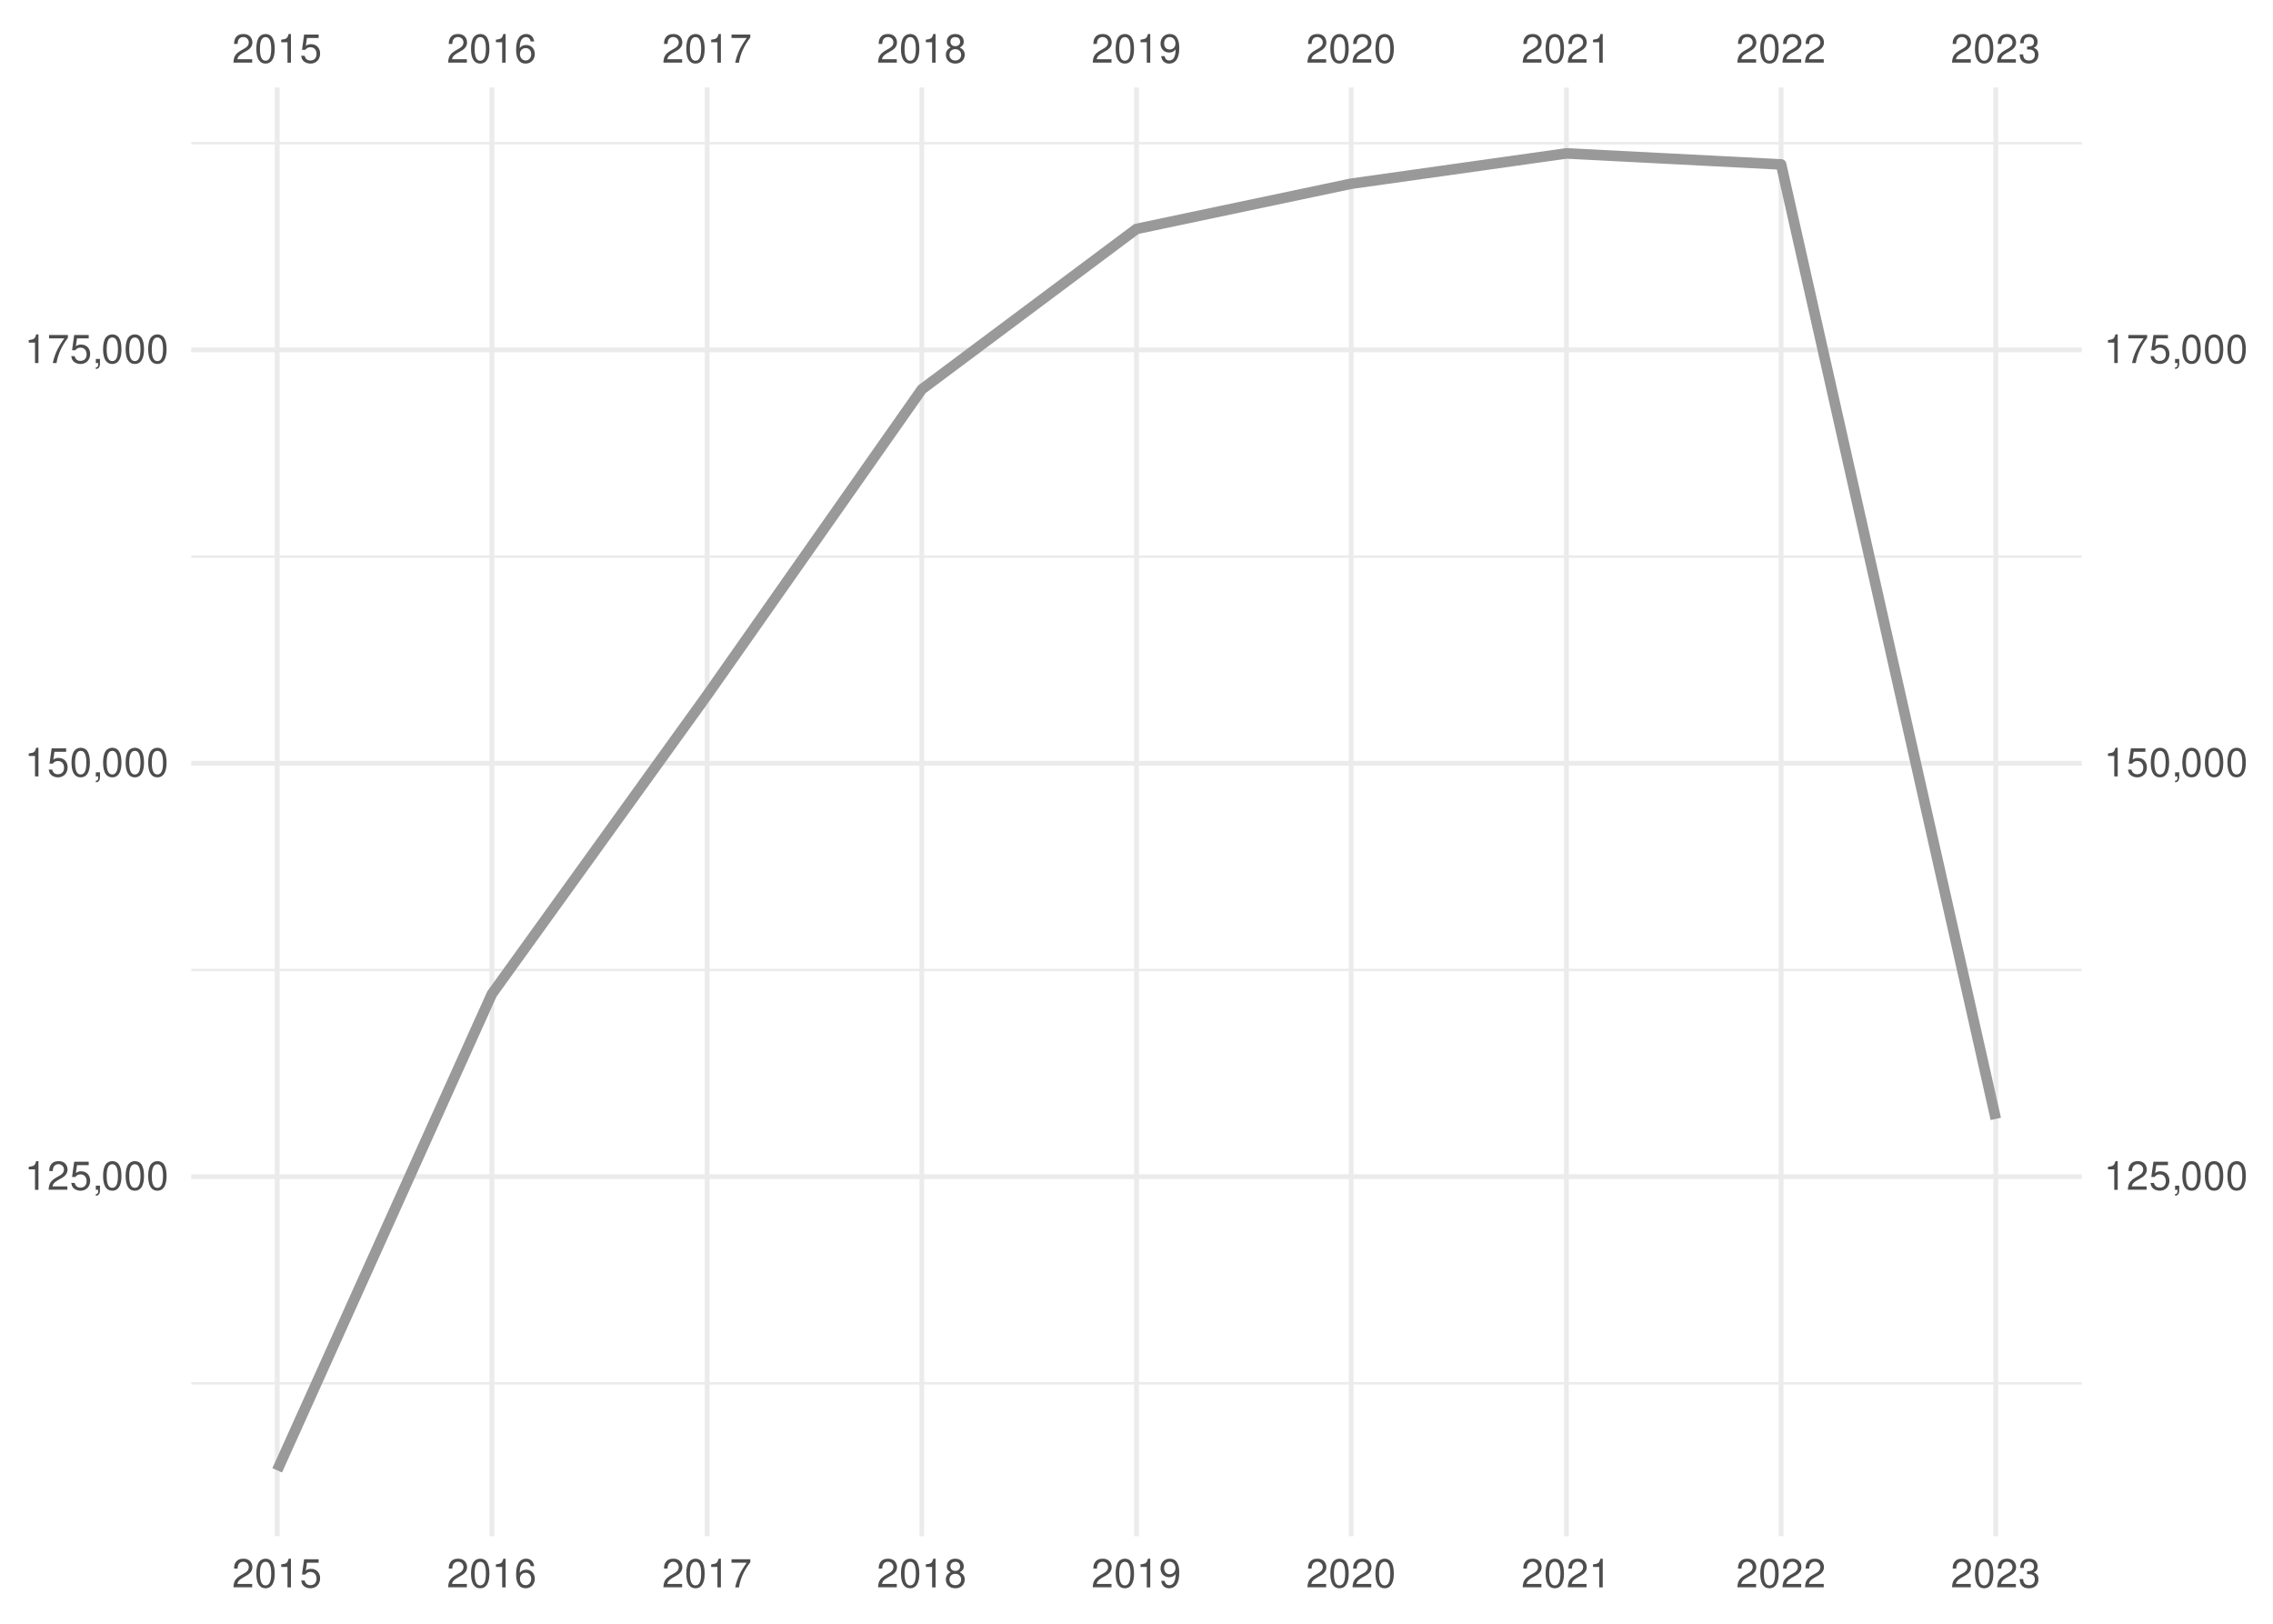
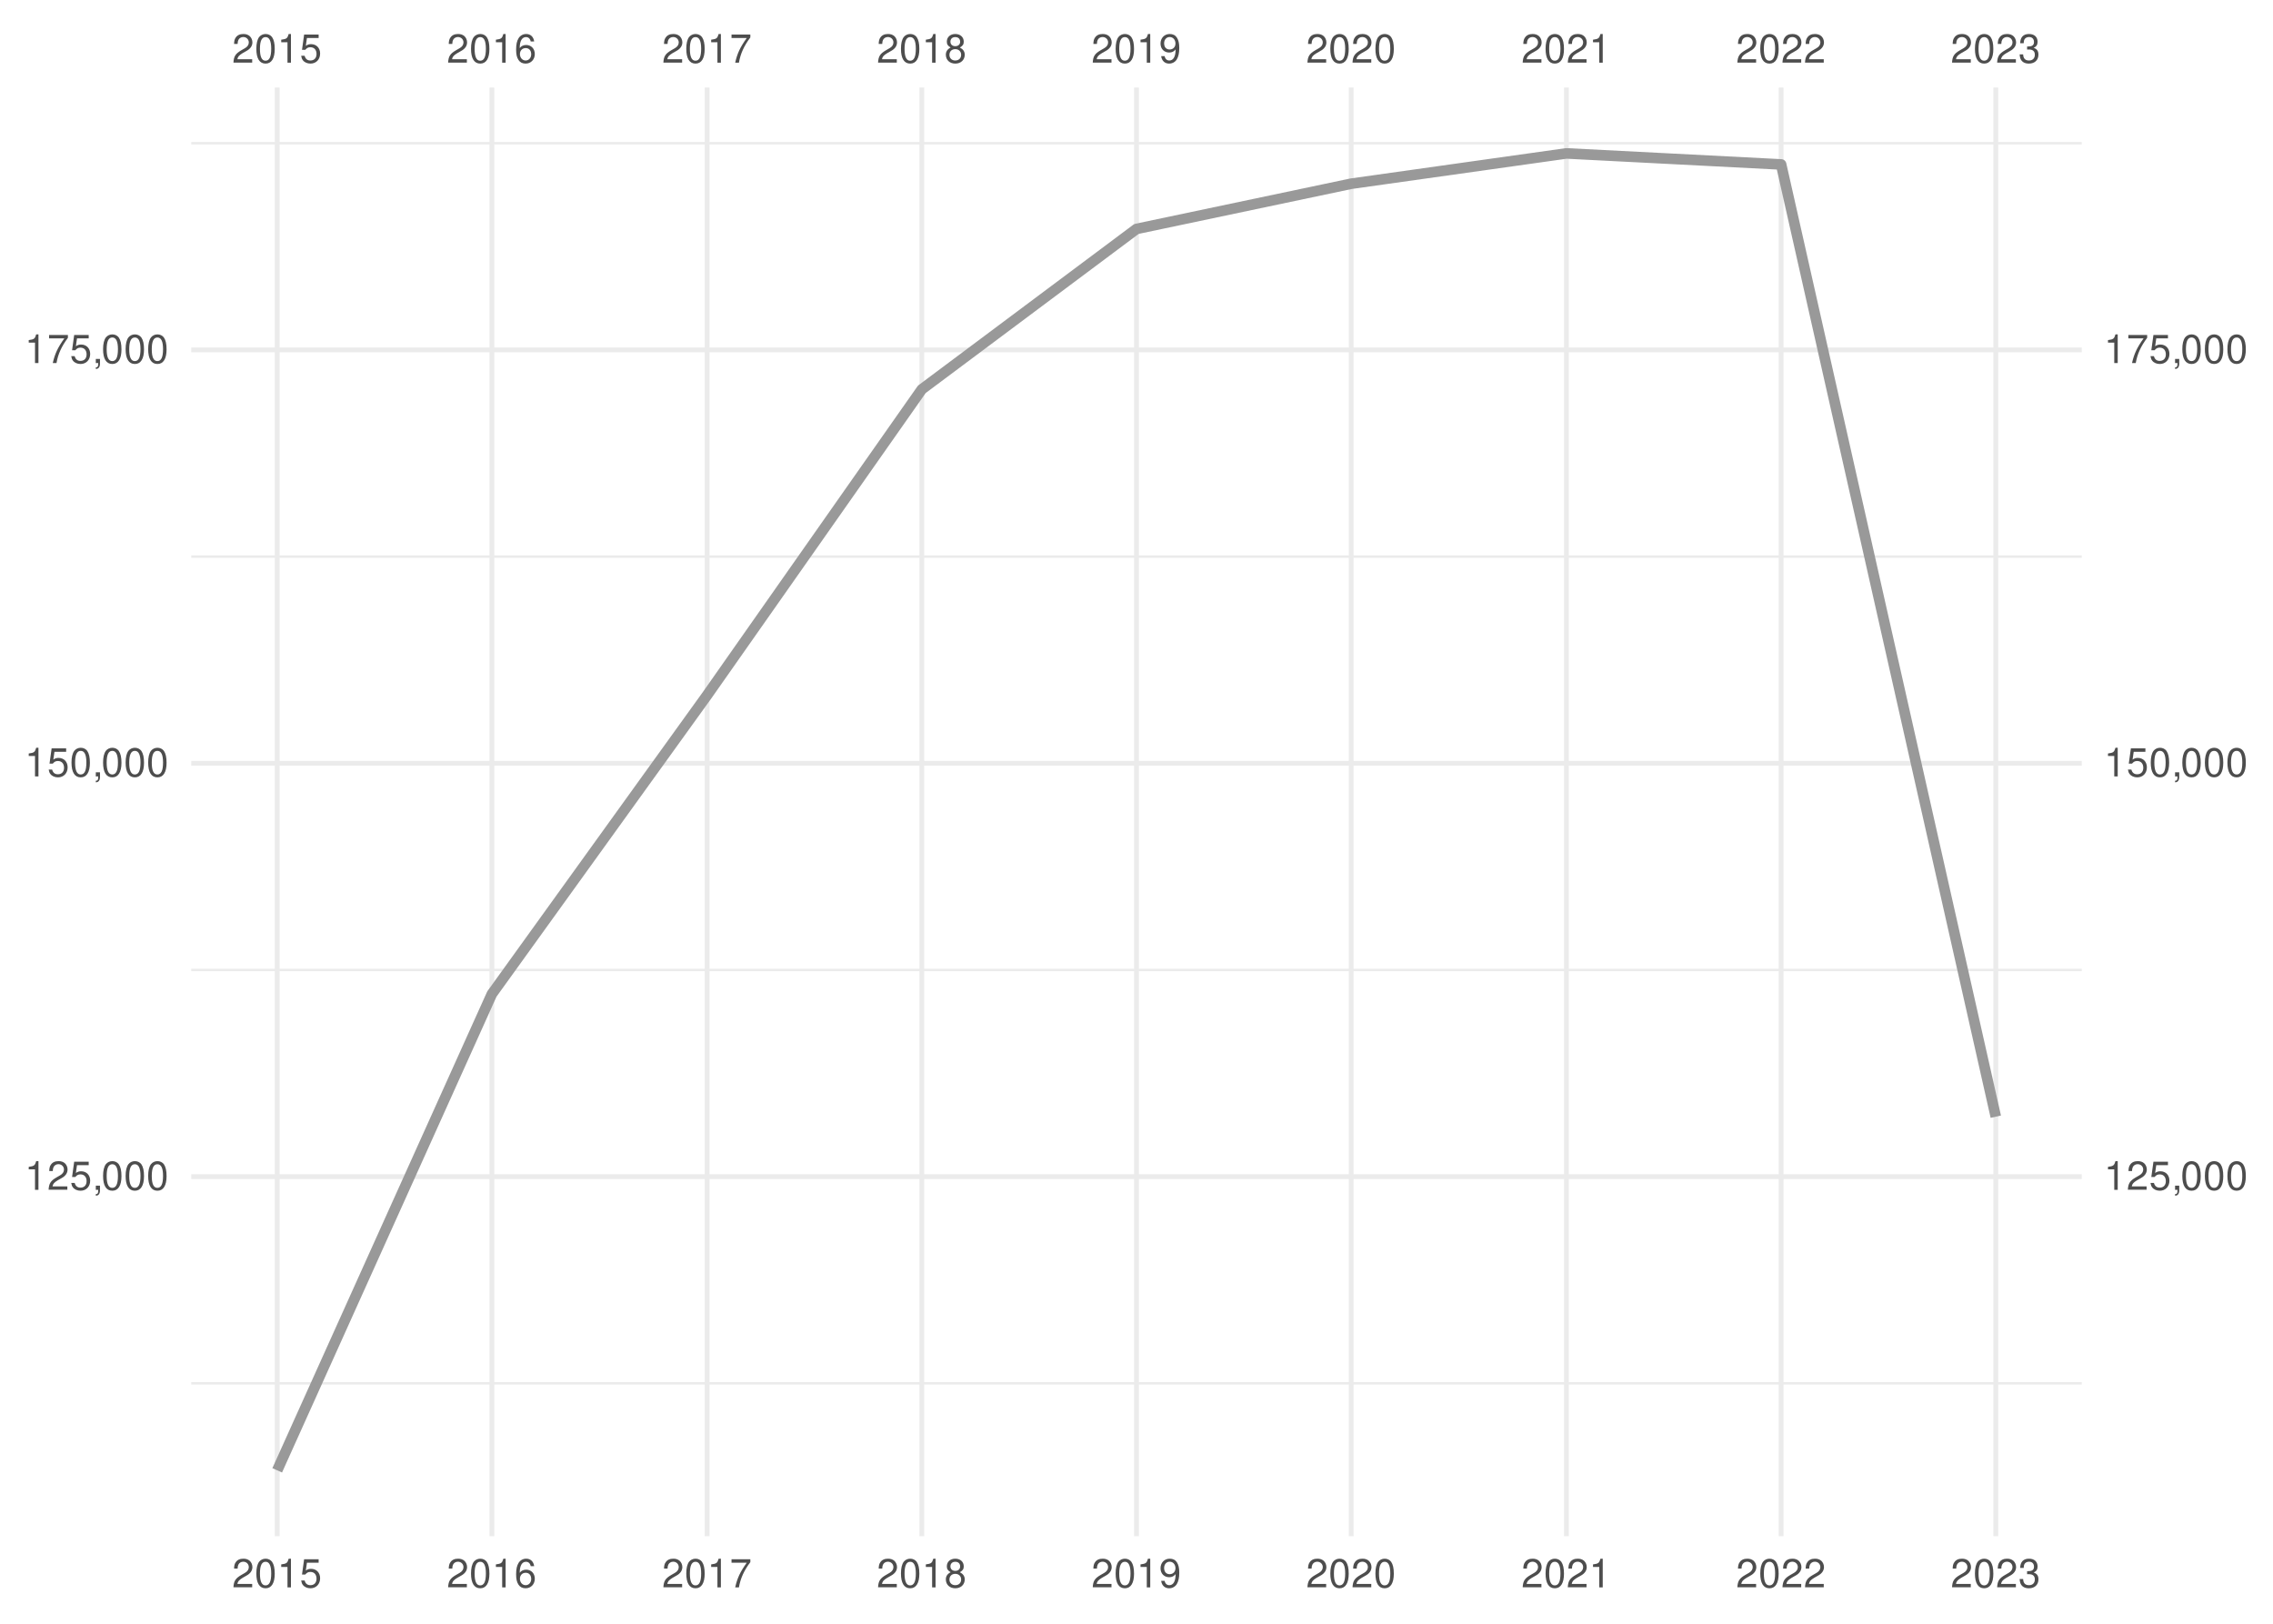
<svg xmlns="http://www.w3.org/2000/svg" xmlns:xlink="http://www.w3.org/1999/xlink" width="504pt" height="360pt" viewBox="0 0 504 360" version="1.1">
  <defs>
    <g>
      <symbol overflow="visible" id="glyph0-0">
        <path style="stroke:none;" d="" />
      </symbol>
      <symbol overflow="visible" id="glyph0-1">
        <path style="stroke:none;" d="M 4.453 -0.766 L 1.172 -0.766 C 1.25 -1.297 1.531 -1.625 2.297 -2.094 L 3.172 -2.594 C 4.047 -3.062 4.5 -3.719 4.5 -4.5 C 4.5 -5.031 4.281 -5.531 3.922 -5.875 C 3.547 -6.203 3.094 -6.359 2.5 -6.359 C 1.703 -6.359 1.125 -6.078 0.781 -5.531 C 0.547 -5.203 0.453 -4.797 0.438 -4.156 L 1.219 -4.156 C 1.234 -4.594 1.297 -4.844 1.406 -5.062 C 1.594 -5.438 2 -5.688 2.469 -5.688 C 3.172 -5.688 3.703 -5.172 3.703 -4.484 C 3.703 -3.969 3.406 -3.531 2.859 -3.219 L 2.047 -2.75 C 0.75 -2 0.375 -1.406 0.297 -0.016 L 4.453 -0.016 Z M 4.453 -0.766 " />
      </symbol>
      <symbol overflow="visible" id="glyph0-2">
        <path style="stroke:none;" d="M 2.422 -6.359 C 1.844 -6.359 1.312 -6.094 0.984 -5.672 C 0.578 -5.109 0.375 -4.25 0.375 -3.078 C 0.375 -0.938 1.078 0.203 2.422 0.203 C 3.734 0.203 4.453 -0.938 4.453 -3.031 C 4.453 -4.25 4.266 -5.078 3.859 -5.672 C 3.531 -6.109 3.016 -6.359 2.422 -6.359 Z M 2.422 -5.672 C 3.25 -5.672 3.672 -4.828 3.672 -3.094 C 3.672 -1.281 3.266 -0.438 2.406 -0.438 C 1.578 -0.438 1.172 -1.312 1.172 -3.062 C 1.172 -4.828 1.578 -5.672 2.422 -5.672 Z M 2.422 -5.672 " />
      </symbol>
      <symbol overflow="visible" id="glyph0-3">
        <path style="stroke:none;" d="M 2.281 -4.531 L 2.281 0 L 3.047 0 L 3.047 -6.359 L 2.547 -6.359 C 2.266 -5.391 2.094 -5.25 0.891 -5.094 L 0.891 -4.531 Z M 2.281 -4.531 " />
      </symbol>
      <symbol overflow="visible" id="glyph0-4">
        <path style="stroke:none;" d="M 4.188 -6.234 L 0.969 -6.234 L 0.5 -2.844 L 1.219 -2.844 C 1.578 -3.266 1.875 -3.422 2.359 -3.422 C 3.203 -3.422 3.719 -2.844 3.719 -1.922 C 3.719 -1.031 3.203 -0.484 2.359 -0.484 C 1.688 -0.484 1.266 -0.828 1.078 -1.531 L 0.312 -1.531 C 0.406 -1.016 0.5 -0.781 0.688 -0.547 C 1.031 -0.078 1.672 0.203 2.375 0.203 C 3.641 0.203 4.516 -0.719 4.516 -2.031 C 4.516 -3.266 3.688 -4.109 2.5 -4.109 C 2.062 -4.109 1.703 -4 1.344 -3.734 L 1.594 -5.469 L 4.188 -5.469 Z M 4.188 -6.234 " />
      </symbol>
      <symbol overflow="visible" id="glyph0-5">
        <path style="stroke:none;" d="M 4.375 -4.703 C 4.234 -5.75 3.562 -6.359 2.609 -6.359 C 1.922 -6.359 1.312 -6.031 0.938 -5.453 C 0.547 -4.828 0.375 -4.062 0.375 -2.906 C 0.375 -1.828 0.531 -1.156 0.906 -0.594 C 1.234 -0.078 1.781 0.203 2.469 0.203 C 3.656 0.203 4.516 -0.688 4.516 -1.922 C 4.516 -3.094 3.719 -3.922 2.609 -3.922 C 1.984 -3.922 1.5 -3.688 1.172 -3.234 C 1.172 -4.797 1.672 -5.672 2.562 -5.672 C 3.109 -5.672 3.484 -5.328 3.609 -4.703 Z M 2.5 -3.234 C 3.25 -3.234 3.719 -2.703 3.719 -1.859 C 3.719 -1.062 3.188 -0.484 2.484 -0.484 C 1.766 -0.484 1.219 -1.094 1.219 -1.906 C 1.219 -2.688 1.734 -3.234 2.5 -3.234 Z M 2.5 -3.234 " />
      </symbol>
      <symbol overflow="visible" id="glyph0-6">
        <path style="stroke:none;" d="M 4.578 -6.234 L 0.406 -6.234 L 0.406 -5.469 L 3.781 -5.469 C 2.281 -3.359 1.688 -2.047 1.219 0 L 2.047 0 C 2.391 -2 3.172 -3.719 4.578 -5.594 Z M 4.578 -6.234 " />
      </symbol>
      <symbol overflow="visible" id="glyph0-7">
        <path style="stroke:none;" d="M 3.438 -3.359 C 4.094 -3.75 4.297 -4.062 4.297 -4.656 C 4.297 -5.672 3.531 -6.359 2.422 -6.359 C 1.312 -6.359 0.547 -5.672 0.547 -4.672 C 0.547 -4.062 0.75 -3.75 1.391 -3.359 C 0.672 -2.984 0.328 -2.469 0.328 -1.766 C 0.328 -0.609 1.172 0.203 2.422 0.203 C 3.656 0.203 4.516 -0.609 4.516 -1.766 C 4.516 -2.469 4.156 -2.984 3.438 -3.359 Z M 2.422 -5.672 C 3.078 -5.672 3.5 -5.281 3.5 -4.641 C 3.5 -4.047 3.062 -3.656 2.422 -3.656 C 1.766 -3.656 1.344 -4.047 1.344 -4.656 C 1.344 -5.281 1.766 -5.672 2.422 -5.672 Z M 2.422 -3 C 3.188 -3 3.719 -2.484 3.719 -1.75 C 3.719 -0.984 3.203 -0.484 2.406 -0.484 C 1.641 -0.484 1.125 -1 1.125 -1.734 C 1.125 -2.5 1.641 -3 2.422 -3 Z M 2.422 -3 " />
      </symbol>
      <symbol overflow="visible" id="glyph0-8">
        <path style="stroke:none;" d="M 0.469 -1.453 C 0.609 -0.406 1.281 0.203 2.234 0.203 C 2.922 0.203 3.547 -0.125 3.922 -0.703 C 4.297 -1.328 4.484 -2.109 4.484 -3.25 C 4.484 -4.328 4.312 -5 3.953 -5.562 C 3.609 -6.094 3.062 -6.359 2.375 -6.359 C 1.188 -6.359 0.328 -5.469 0.328 -4.234 C 0.328 -3.062 1.125 -2.25 2.25 -2.25 C 2.844 -2.25 3.281 -2.453 3.672 -2.938 C 3.672 -1.359 3.172 -0.484 2.281 -0.484 C 1.734 -0.484 1.359 -0.828 1.234 -1.453 Z M 2.359 -5.688 C 3.094 -5.688 3.641 -5.078 3.641 -4.25 C 3.641 -3.469 3.109 -2.922 2.344 -2.922 C 1.594 -2.922 1.125 -3.453 1.125 -4.297 C 1.125 -5.109 1.641 -5.688 2.359 -5.688 Z M 2.359 -5.688 " />
      </symbol>
      <symbol overflow="visible" id="glyph0-9">
        <path style="stroke:none;" d="M 1.938 -2.922 L 2.359 -2.922 C 3.203 -2.922 3.656 -2.531 3.656 -1.766 C 3.656 -0.969 3.172 -0.484 2.375 -0.484 C 1.516 -0.484 1.109 -0.922 1.062 -1.844 L 0.281 -1.844 C 0.312 -1.344 0.406 -1 0.547 -0.719 C 0.875 -0.109 1.484 0.203 2.344 0.203 C 3.625 0.203 4.453 -0.578 4.453 -1.781 C 4.453 -2.594 4.141 -3.031 3.391 -3.297 C 3.969 -3.531 4.266 -3.969 4.266 -4.609 C 4.266 -5.703 3.547 -6.359 2.359 -6.359 C 1.109 -6.359 0.438 -5.656 0.406 -4.312 L 1.188 -4.312 C 1.203 -4.703 1.234 -4.922 1.328 -5.109 C 1.5 -5.469 1.891 -5.688 2.375 -5.688 C 3.062 -5.688 3.469 -5.266 3.469 -4.578 C 3.469 -4.141 3.312 -3.859 2.969 -3.719 C 2.766 -3.625 2.484 -3.594 1.938 -3.578 Z M 1.938 -2.922 " />
      </symbol>
      <symbol overflow="visible" id="glyph0-10">
        <path style="stroke:none;" d="M 0.766 -0.922 L 0.766 0 L 1.297 0 L 1.297 0.156 C 1.297 0.766 1.172 0.938 0.766 0.953 L 0.766 1.297 C 1.344 1.312 1.688 0.891 1.688 0.141 L 1.688 -0.922 Z M 0.766 -0.922 " />
      </symbol>
    </g>
    <clipPath id="clip1">
      <path d="M 42.41 306 L 461.59 306 L 461.59 307 L 42.41 307 Z M 42.41 306 " />
    </clipPath>
    <clipPath id="clip2">
      <path d="M 42.41 214 L 461.59 214 L 461.59 216 L 42.41 216 Z M 42.41 214 " />
    </clipPath>
    <clipPath id="clip3">
      <path d="M 42.41 123 L 461.59 123 L 461.59 124 L 42.41 124 Z M 42.41 123 " />
    </clipPath>
    <clipPath id="clip4">
      <path d="M 42.41 31 L 461.59 31 L 461.59 33 L 42.41 33 Z M 42.41 31 " />
    </clipPath>
    <clipPath id="clip5">
      <path d="M 42.41 260 L 461.59 260 L 461.59 262 L 42.41 262 Z M 42.41 260 " />
    </clipPath>
    <clipPath id="clip6">
      <path d="M 42.41 168 L 461.59 168 L 461.59 170 L 42.41 170 Z M 42.41 168 " />
    </clipPath>
    <clipPath id="clip7">
      <path d="M 42.41 77 L 461.59 77 L 461.59 79 L 42.41 79 Z M 42.41 77 " />
    </clipPath>
    <clipPath id="clip8">
      <path d="M 60 19.41 L 62 19.41 L 62 340.59 L 60 340.59 Z M 60 19.41 " />
    </clipPath>
    <clipPath id="clip9">
      <path d="M 108 19.41 L 110 19.41 L 110 340.59 L 108 340.59 Z M 108 19.41 " />
    </clipPath>
    <clipPath id="clip10">
      <path d="M 156 19.41 L 158 19.41 L 158 340.59 L 156 340.59 Z M 156 19.41 " />
    </clipPath>
    <clipPath id="clip11">
      <path d="M 203 19.41 L 205 19.41 L 205 340.59 L 203 340.59 Z M 203 19.41 " />
    </clipPath>
    <clipPath id="clip12">
      <path d="M 251 19.41 L 253 19.41 L 253 340.59 L 251 340.59 Z M 251 19.41 " />
    </clipPath>
    <clipPath id="clip13">
      <path d="M 299 19.41 L 301 19.41 L 301 340.59 L 299 340.59 Z M 299 19.41 " />
    </clipPath>
    <clipPath id="clip14">
      <path d="M 346 19.41 L 348 19.41 L 348 340.59 L 346 340.59 Z M 346 19.41 " />
    </clipPath>
    <clipPath id="clip15">
      <path d="M 394 19.41 L 396 19.41 L 396 340.59 L 394 340.59 Z M 394 19.41 " />
    </clipPath>
    <clipPath id="clip16">
      <path d="M 442 19.41 L 444 19.41 L 444 340.59 L 442 340.59 Z M 442 19.41 " />
    </clipPath>
  </defs>
  <g id="surface41">
    <rect x="0" y="0" width="504" height="360" style="fill:rgb(100%,100%,100%);fill-opacity:1;stroke:none;" />
    <g clip-path="url(#clip1)" clip-rule="nonzero">
      <path style="fill:none;stroke-width:0.533;stroke-linecap:butt;stroke-linejoin:round;stroke:rgb(92.157%,92.157%,92.157%);stroke-opacity:1;stroke-miterlimit:10;" d="M 42.41 306.703 L 461.59 306.703 " />
    </g>
    <g clip-path="url(#clip2)" clip-rule="nonzero">
      <path style="fill:none;stroke-width:0.533;stroke-linecap:butt;stroke-linejoin:round;stroke:rgb(92.157%,92.157%,92.157%);stroke-opacity:1;stroke-miterlimit:10;" d="M 42.41 215.055 L 461.59 215.055 " />
    </g>
    <g clip-path="url(#clip3)" clip-rule="nonzero">
      <path style="fill:none;stroke-width:0.533;stroke-linecap:butt;stroke-linejoin:round;stroke:rgb(92.157%,92.157%,92.157%);stroke-opacity:1;stroke-miterlimit:10;" d="M 42.41 123.406 L 461.59 123.406 " />
    </g>
    <g clip-path="url(#clip4)" clip-rule="nonzero">
      <path style="fill:none;stroke-width:0.533;stroke-linecap:butt;stroke-linejoin:round;stroke:rgb(92.157%,92.157%,92.157%);stroke-opacity:1;stroke-miterlimit:10;" d="M 42.41 31.758 L 461.59 31.758 " />
    </g>
    <g clip-path="url(#clip5)" clip-rule="nonzero">
      <path style="fill:none;stroke-width:1.067;stroke-linecap:butt;stroke-linejoin:round;stroke:rgb(92.157%,92.157%,92.157%);stroke-opacity:1;stroke-miterlimit:10;" d="M 42.41 260.879 L 461.59 260.879 " />
    </g>
    <g clip-path="url(#clip6)" clip-rule="nonzero">
      <path style="fill:none;stroke-width:1.067;stroke-linecap:butt;stroke-linejoin:round;stroke:rgb(92.157%,92.157%,92.157%);stroke-opacity:1;stroke-miterlimit:10;" d="M 42.41 169.23 L 461.59 169.23 " />
    </g>
    <g clip-path="url(#clip7)" clip-rule="nonzero">
      <path style="fill:none;stroke-width:1.067;stroke-linecap:butt;stroke-linejoin:round;stroke:rgb(92.157%,92.157%,92.157%);stroke-opacity:1;stroke-miterlimit:10;" d="M 42.41 77.582 L 461.59 77.582 " />
    </g>
    <g clip-path="url(#clip8)" clip-rule="nonzero">
      <path style="fill:none;stroke-width:1.067;stroke-linecap:butt;stroke-linejoin:round;stroke:rgb(92.157%,92.157%,92.157%);stroke-opacity:1;stroke-miterlimit:10;" d="M 61.465 340.59 L 61.465 19.41 " />
    </g>
    <g clip-path="url(#clip9)" clip-rule="nonzero">
      <path style="fill:none;stroke-width:1.067;stroke-linecap:butt;stroke-linejoin:round;stroke:rgb(92.157%,92.157%,92.157%);stroke-opacity:1;stroke-miterlimit:10;" d="M 109.066 340.59 L 109.066 19.41 " />
    </g>
    <g clip-path="url(#clip10)" clip-rule="nonzero">
      <path style="fill:none;stroke-width:1.067;stroke-linecap:butt;stroke-linejoin:round;stroke:rgb(92.157%,92.157%,92.157%);stroke-opacity:1;stroke-miterlimit:10;" d="M 156.797 340.59 L 156.797 19.41 " />
    </g>
    <g clip-path="url(#clip11)" clip-rule="nonzero">
      <path style="fill:none;stroke-width:1.067;stroke-linecap:butt;stroke-linejoin:round;stroke:rgb(92.157%,92.157%,92.157%);stroke-opacity:1;stroke-miterlimit:10;" d="M 204.398 340.59 L 204.398 19.41 " />
    </g>
    <g clip-path="url(#clip12)" clip-rule="nonzero">
      <path style="fill:none;stroke-width:1.067;stroke-linecap:butt;stroke-linejoin:round;stroke:rgb(92.157%,92.157%,92.157%);stroke-opacity:1;stroke-miterlimit:10;" d="M 252 340.59 L 252 19.41 " />
    </g>
    <g clip-path="url(#clip13)" clip-rule="nonzero">
      <path style="fill:none;stroke-width:1.067;stroke-linecap:butt;stroke-linejoin:round;stroke:rgb(92.157%,92.157%,92.157%);stroke-opacity:1;stroke-miterlimit:10;" d="M 299.602 340.59 L 299.602 19.41 " />
    </g>
    <g clip-path="url(#clip14)" clip-rule="nonzero">
      <path style="fill:none;stroke-width:1.067;stroke-linecap:butt;stroke-linejoin:round;stroke:rgb(92.157%,92.157%,92.157%);stroke-opacity:1;stroke-miterlimit:10;" d="M 347.332 340.59 L 347.332 19.41 " />
    </g>
    <g clip-path="url(#clip15)" clip-rule="nonzero">
      <path style="fill:none;stroke-width:1.067;stroke-linecap:butt;stroke-linejoin:round;stroke:rgb(92.157%,92.157%,92.157%);stroke-opacity:1;stroke-miterlimit:10;" d="M 394.934 340.59 L 394.934 19.41 " />
    </g>
    <g clip-path="url(#clip16)" clip-rule="nonzero">
      <path style="fill:none;stroke-width:1.067;stroke-linecap:butt;stroke-linejoin:round;stroke:rgb(92.157%,92.157%,92.157%);stroke-opacity:1;stroke-miterlimit:10;" d="M 442.535 340.59 L 442.535 19.41 " />
    </g>
-     <path style="fill:none;stroke-width:2.347;stroke-linecap:butt;stroke-linejoin:round;stroke:rgb(60%,60%,60%);stroke-opacity:1;stroke-miterlimit:10;" d="M 61.465 325.988 L 109.066 220.383 L 156.797 154.121 L 204.398 86.316 L 252 50.758 L 299.602 40.73 L 347.332 34.012 L 394.934 36.457 L 442.535 248.07 " />
+     <path style="fill:none;stroke-width:2.347;stroke-linecap:butt;stroke-linejoin:round;stroke:rgb(60%,60%,60%);stroke-opacity:1;stroke-miterlimit:10;" d="M 61.465 325.988 L 109.066 220.383 L 156.797 154.121 L 204.398 86.316 L 252 50.758 L 299.602 40.73 L 347.332 34.012 L 394.934 36.457 L 442.535 247.582 " />
    <g style="fill:rgb(30.196%,30.196%,30.196%);fill-opacity:1;">
      <use xlink:href="#glyph0-1" x="51.465" y="13.896" />
      <use xlink:href="#glyph0-2" x="56.465" y="13.896" />
      <use xlink:href="#glyph0-3" x="61.465" y="13.896" />
      <use xlink:href="#glyph0-4" x="66.465" y="13.896" />
    </g>
    <g style="fill:rgb(30.196%,30.196%,30.196%);fill-opacity:1;">
      <use xlink:href="#glyph0-1" x="99.066" y="13.896" />
      <use xlink:href="#glyph0-2" x="104.066" y="13.896" />
      <use xlink:href="#glyph0-3" x="109.066" y="13.896" />
      <use xlink:href="#glyph0-5" x="114.066" y="13.896" />
    </g>
    <g style="fill:rgb(30.196%,30.196%,30.196%);fill-opacity:1;">
      <use xlink:href="#glyph0-1" x="146.797" y="13.896" />
      <use xlink:href="#glyph0-2" x="151.797" y="13.896" />
      <use xlink:href="#glyph0-3" x="156.797" y="13.896" />
      <use xlink:href="#glyph0-6" x="161.797" y="13.896" />
    </g>
    <g style="fill:rgb(30.196%,30.196%,30.196%);fill-opacity:1;">
      <use xlink:href="#glyph0-1" x="194.398" y="13.896" />
      <use xlink:href="#glyph0-2" x="199.398" y="13.896" />
      <use xlink:href="#glyph0-3" x="204.398" y="13.896" />
      <use xlink:href="#glyph0-7" x="209.398" y="13.896" />
    </g>
    <g style="fill:rgb(30.196%,30.196%,30.196%);fill-opacity:1;">
      <use xlink:href="#glyph0-1" x="242" y="13.896" />
      <use xlink:href="#glyph0-2" x="247" y="13.896" />
      <use xlink:href="#glyph0-3" x="252" y="13.896" />
      <use xlink:href="#glyph0-8" x="257" y="13.896" />
    </g>
    <g style="fill:rgb(30.196%,30.196%,30.196%);fill-opacity:1;">
      <use xlink:href="#glyph0-1" x="289.602" y="13.896" />
      <use xlink:href="#glyph0-2" x="294.602" y="13.896" />
      <use xlink:href="#glyph0-1" x="299.602" y="13.896" />
      <use xlink:href="#glyph0-2" x="304.602" y="13.896" />
    </g>
    <g style="fill:rgb(30.196%,30.196%,30.196%);fill-opacity:1;">
      <use xlink:href="#glyph0-1" x="337.332" y="13.896" />
      <use xlink:href="#glyph0-2" x="342.332" y="13.896" />
      <use xlink:href="#glyph0-1" x="347.332" y="13.896" />
      <use xlink:href="#glyph0-3" x="352.332" y="13.896" />
    </g>
    <g style="fill:rgb(30.196%,30.196%,30.196%);fill-opacity:1;">
      <use xlink:href="#glyph0-1" x="384.934" y="13.896" />
      <use xlink:href="#glyph0-2" x="389.934" y="13.896" />
      <use xlink:href="#glyph0-1" x="394.934" y="13.896" />
      <use xlink:href="#glyph0-1" x="399.934" y="13.896" />
    </g>
    <g style="fill:rgb(30.196%,30.196%,30.196%);fill-opacity:1;">
      <use xlink:href="#glyph0-1" x="432.535" y="13.896" />
      <use xlink:href="#glyph0-2" x="437.535" y="13.896" />
      <use xlink:href="#glyph0-1" x="442.535" y="13.896" />
      <use xlink:href="#glyph0-9" x="447.535" y="13.896" />
    </g>
    <g style="fill:rgb(30.196%,30.196%,30.196%);fill-opacity:1;">
      <use xlink:href="#glyph0-3" x="5.48" y="263.794" />
      <use xlink:href="#glyph0-1" x="10.48" y="263.794" />
      <use xlink:href="#glyph0-4" x="15.48" y="263.794" />
      <use xlink:href="#glyph0-10" x="20.48" y="263.794" />
      <use xlink:href="#glyph0-2" x="22.48" y="263.794" />
      <use xlink:href="#glyph0-2" x="27.48" y="263.794" />
      <use xlink:href="#glyph0-2" x="32.48" y="263.794" />
    </g>
    <g style="fill:rgb(30.196%,30.196%,30.196%);fill-opacity:1;">
      <use xlink:href="#glyph0-3" x="5.48" y="172.146" />
      <use xlink:href="#glyph0-4" x="10.48" y="172.146" />
      <use xlink:href="#glyph0-2" x="15.48" y="172.146" />
      <use xlink:href="#glyph0-10" x="20.48" y="172.146" />
      <use xlink:href="#glyph0-2" x="22.48" y="172.146" />
      <use xlink:href="#glyph0-2" x="27.48" y="172.146" />
      <use xlink:href="#glyph0-2" x="32.48" y="172.146" />
    </g>
    <g style="fill:rgb(30.196%,30.196%,30.196%);fill-opacity:1;">
      <use xlink:href="#glyph0-3" x="5.48" y="80.497" />
      <use xlink:href="#glyph0-6" x="10.48" y="80.497" />
      <use xlink:href="#glyph0-4" x="15.48" y="80.497" />
      <use xlink:href="#glyph0-10" x="20.48" y="80.497" />
      <use xlink:href="#glyph0-2" x="22.48" y="80.497" />
      <use xlink:href="#glyph0-2" x="27.48" y="80.497" />
      <use xlink:href="#glyph0-2" x="32.48" y="80.497" />
    </g>
    <g style="fill:rgb(30.196%,30.196%,30.196%);fill-opacity:1;">
      <use xlink:href="#glyph0-3" x="466.52" y="263.794" />
      <use xlink:href="#glyph0-1" x="471.52" y="263.794" />
      <use xlink:href="#glyph0-4" x="476.52" y="263.794" />
      <use xlink:href="#glyph0-10" x="481.52" y="263.794" />
      <use xlink:href="#glyph0-2" x="483.52" y="263.794" />
      <use xlink:href="#glyph0-2" x="488.52" y="263.794" />
      <use xlink:href="#glyph0-2" x="493.52" y="263.794" />
    </g>
    <g style="fill:rgb(30.196%,30.196%,30.196%);fill-opacity:1;">
      <use xlink:href="#glyph0-3" x="466.52" y="172.146" />
      <use xlink:href="#glyph0-4" x="471.52" y="172.146" />
      <use xlink:href="#glyph0-2" x="476.52" y="172.146" />
      <use xlink:href="#glyph0-10" x="481.52" y="172.146" />
      <use xlink:href="#glyph0-2" x="483.52" y="172.146" />
      <use xlink:href="#glyph0-2" x="488.52" y="172.146" />
      <use xlink:href="#glyph0-2" x="493.52" y="172.146" />
    </g>
    <g style="fill:rgb(30.196%,30.196%,30.196%);fill-opacity:1;">
      <use xlink:href="#glyph0-3" x="466.52" y="80.497" />
      <use xlink:href="#glyph0-6" x="471.52" y="80.497" />
      <use xlink:href="#glyph0-4" x="476.52" y="80.497" />
      <use xlink:href="#glyph0-10" x="481.52" y="80.497" />
      <use xlink:href="#glyph0-2" x="483.52" y="80.497" />
      <use xlink:href="#glyph0-2" x="488.52" y="80.497" />
      <use xlink:href="#glyph0-2" x="493.52" y="80.497" />
    </g>
    <g style="fill:rgb(30.196%,30.196%,30.196%);fill-opacity:1;">
      <use xlink:href="#glyph0-1" x="51.465" y="351.935" />
      <use xlink:href="#glyph0-2" x="56.465" y="351.935" />
      <use xlink:href="#glyph0-3" x="61.465" y="351.935" />
      <use xlink:href="#glyph0-4" x="66.465" y="351.935" />
    </g>
    <g style="fill:rgb(30.196%,30.196%,30.196%);fill-opacity:1;">
      <use xlink:href="#glyph0-1" x="99.066" y="351.935" />
      <use xlink:href="#glyph0-2" x="104.066" y="351.935" />
      <use xlink:href="#glyph0-3" x="109.066" y="351.935" />
      <use xlink:href="#glyph0-5" x="114.066" y="351.935" />
    </g>
    <g style="fill:rgb(30.196%,30.196%,30.196%);fill-opacity:1;">
      <use xlink:href="#glyph0-1" x="146.797" y="351.935" />
      <use xlink:href="#glyph0-2" x="151.797" y="351.935" />
      <use xlink:href="#glyph0-3" x="156.797" y="351.935" />
      <use xlink:href="#glyph0-6" x="161.797" y="351.935" />
    </g>
    <g style="fill:rgb(30.196%,30.196%,30.196%);fill-opacity:1;">
      <use xlink:href="#glyph0-1" x="194.398" y="351.935" />
      <use xlink:href="#glyph0-2" x="199.398" y="351.935" />
      <use xlink:href="#glyph0-3" x="204.398" y="351.935" />
      <use xlink:href="#glyph0-7" x="209.398" y="351.935" />
    </g>
    <g style="fill:rgb(30.196%,30.196%,30.196%);fill-opacity:1;">
      <use xlink:href="#glyph0-1" x="242" y="351.935" />
      <use xlink:href="#glyph0-2" x="247" y="351.935" />
      <use xlink:href="#glyph0-3" x="252" y="351.935" />
      <use xlink:href="#glyph0-8" x="257" y="351.935" />
    </g>
    <g style="fill:rgb(30.196%,30.196%,30.196%);fill-opacity:1;">
      <use xlink:href="#glyph0-1" x="289.602" y="351.935" />
      <use xlink:href="#glyph0-2" x="294.602" y="351.935" />
      <use xlink:href="#glyph0-1" x="299.602" y="351.935" />
      <use xlink:href="#glyph0-2" x="304.602" y="351.935" />
    </g>
    <g style="fill:rgb(30.196%,30.196%,30.196%);fill-opacity:1;">
      <use xlink:href="#glyph0-1" x="337.332" y="351.935" />
      <use xlink:href="#glyph0-2" x="342.332" y="351.935" />
      <use xlink:href="#glyph0-1" x="347.332" y="351.935" />
      <use xlink:href="#glyph0-3" x="352.332" y="351.935" />
    </g>
    <g style="fill:rgb(30.196%,30.196%,30.196%);fill-opacity:1;">
      <use xlink:href="#glyph0-1" x="384.934" y="351.935" />
      <use xlink:href="#glyph0-2" x="389.934" y="351.935" />
      <use xlink:href="#glyph0-1" x="394.934" y="351.935" />
      <use xlink:href="#glyph0-1" x="399.934" y="351.935" />
    </g>
    <g style="fill:rgb(30.196%,30.196%,30.196%);fill-opacity:1;">
      <use xlink:href="#glyph0-1" x="432.535" y="351.935" />
      <use xlink:href="#glyph0-2" x="437.535" y="351.935" />
      <use xlink:href="#glyph0-1" x="442.535" y="351.935" />
      <use xlink:href="#glyph0-9" x="447.535" y="351.935" />
    </g>
  </g>
</svg>
